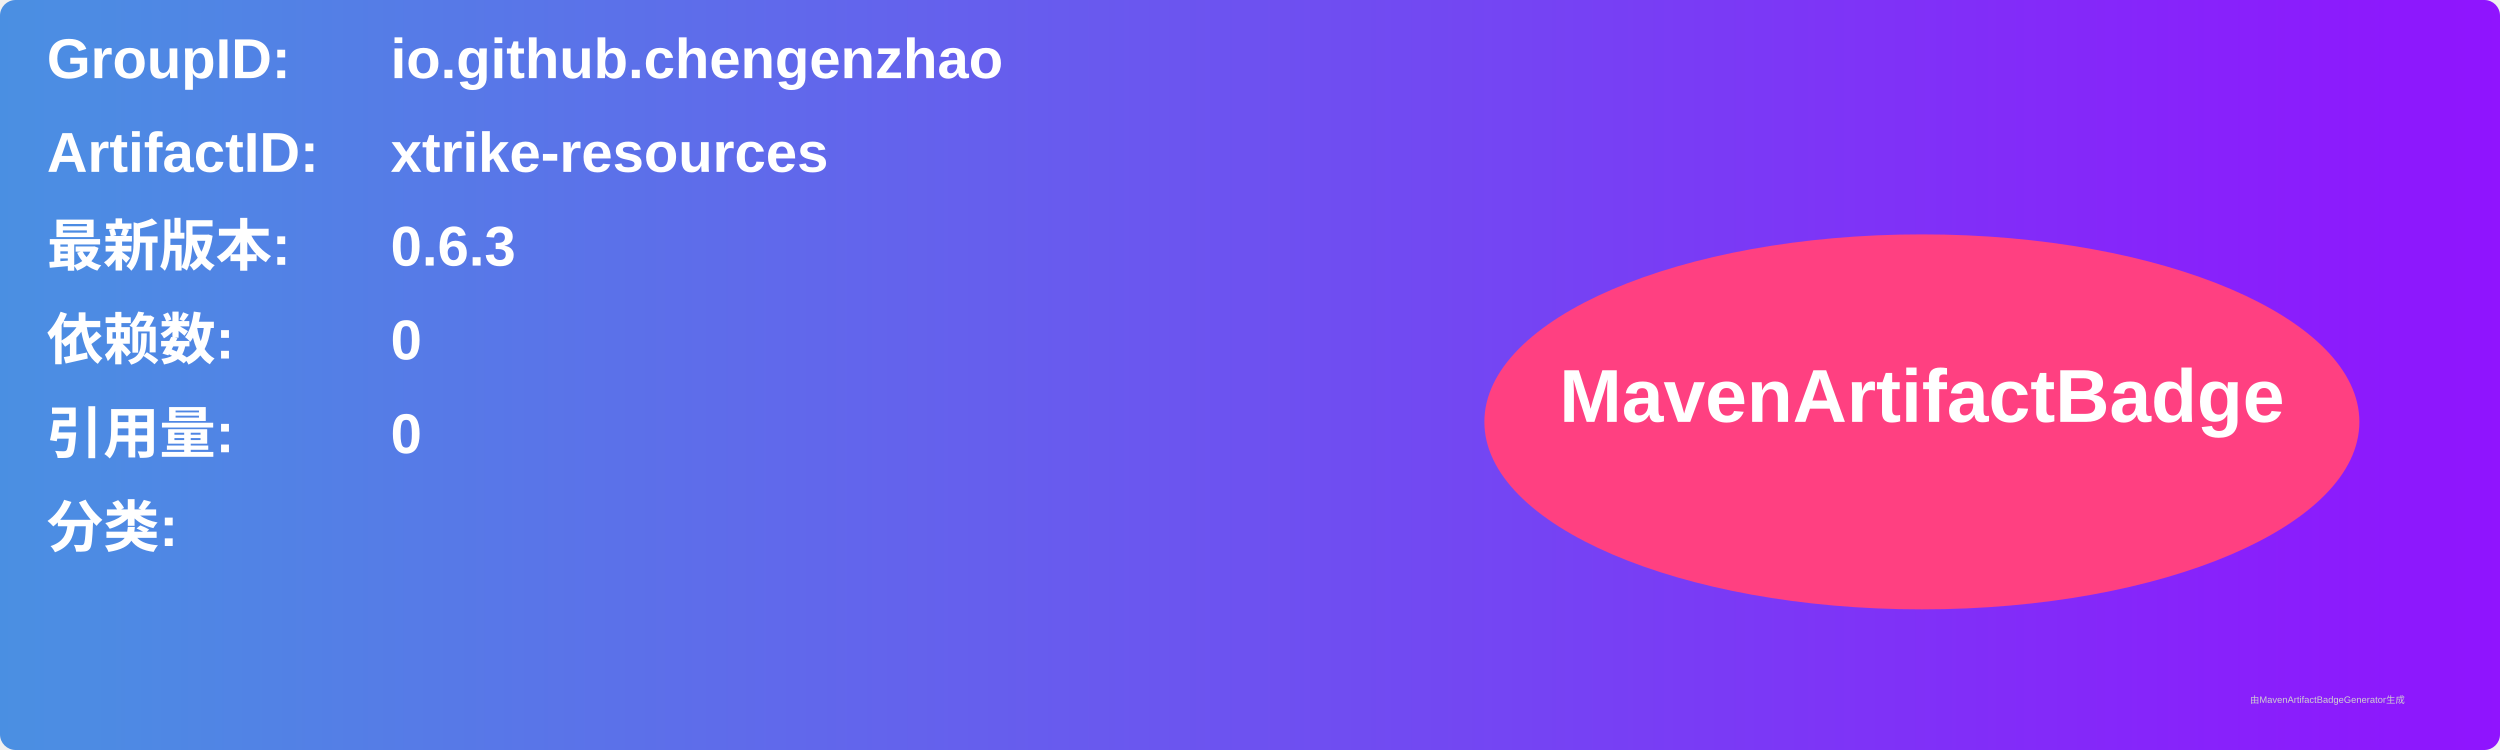
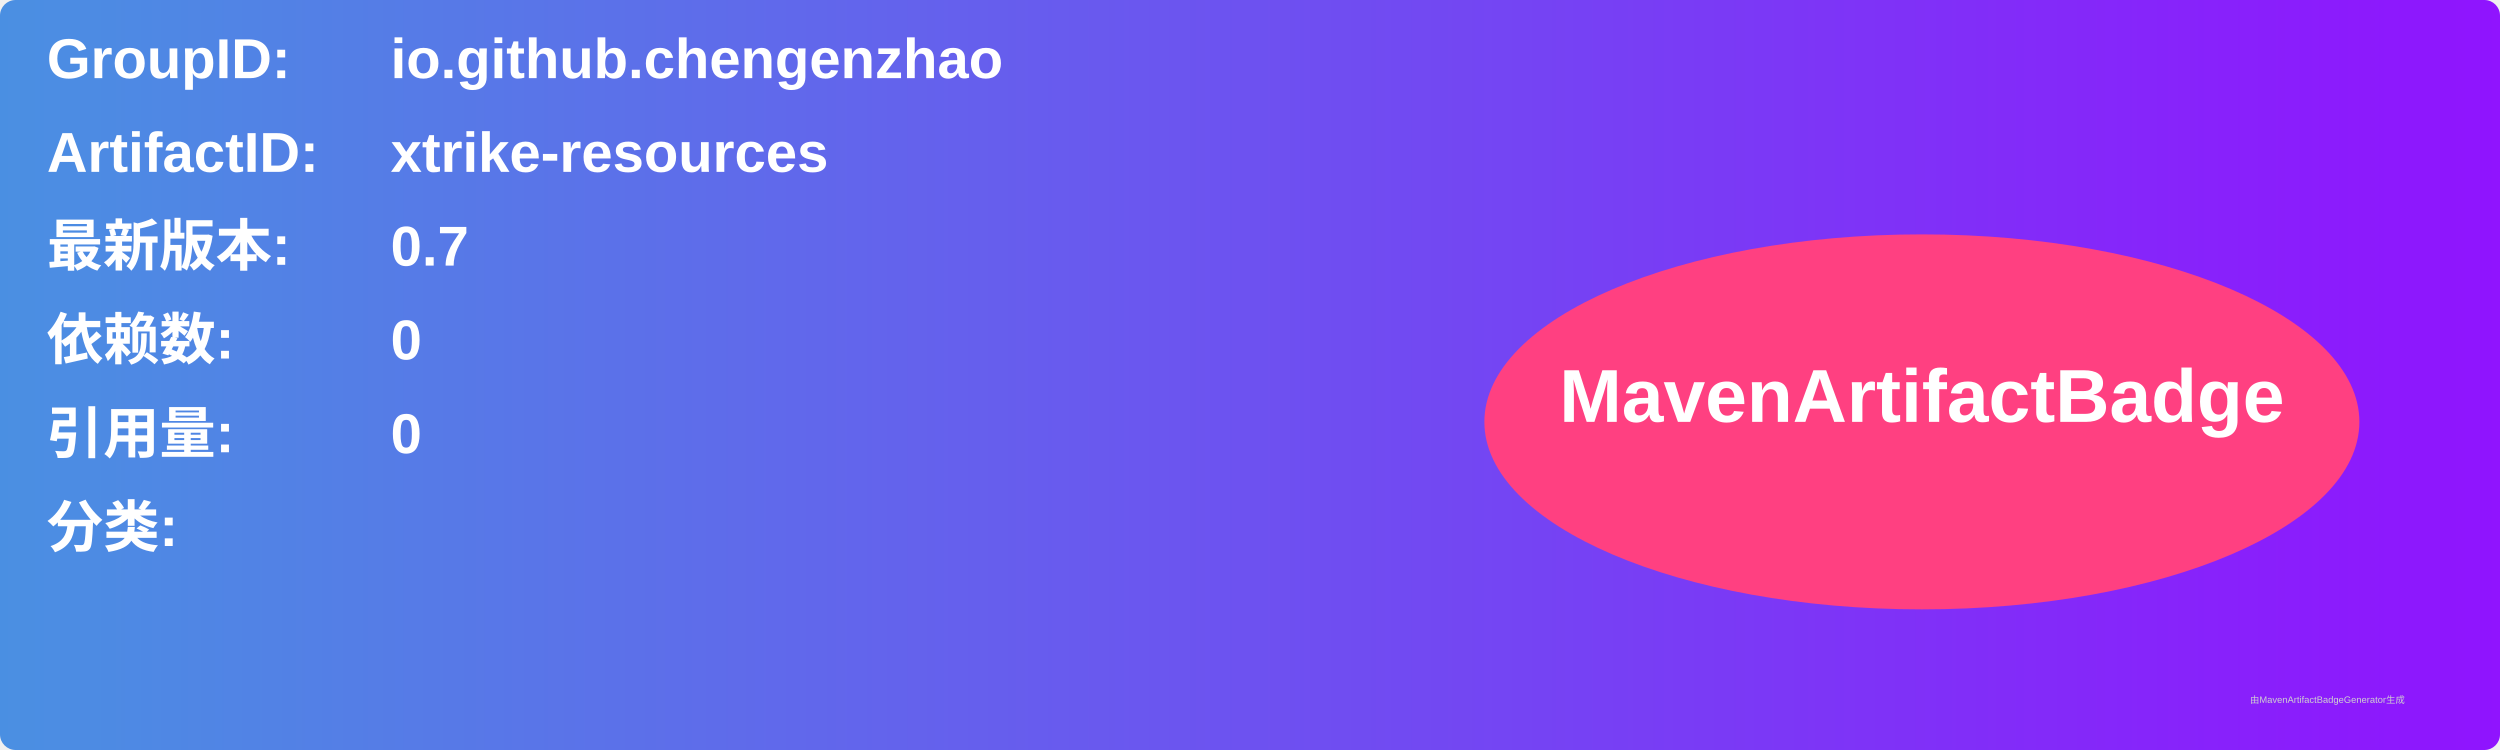
<svg xmlns="http://www.w3.org/2000/svg" width="800" height="240" viewBox="0 0 800 240">
  <linearGradient id="grad" x1="0%" y1="0%" x2="100%" y2="0%">
    <stop offset="0%" stop-color="#4a90e2" />
    <stop offset="100%" stop-color="#9013fe" />
  </linearGradient>
  <rect width="100%" height="100%" rx="5" ry="5" fill="url(#grad)" />
  <g transform="translate(15, 15)">
    <text x="0" y="10" font-family="Arial" font-size="18" fill="white" font-weight="bold" width="260">GroupID:</text>
    <text x="110" y="10" font-family="Arial" font-size="18" fill="white" font-weight="bold" width="460">io.github.chengenzhao</text>
    <text x="0" y="40" font-family="Arial" font-size="18" fill="white" font-weight="bold" width="260">ArtifactID:</text>
    <text x="110" y="40" font-family="Arial" font-size="18" fill="white" font-weight="bold" width="460">xtrike-resources</text>
    <text x="0" y="70" font-family="Arial" font-size="18" fill="white" font-weight="bold">最新版本:</text>
    <text x="110" y="70" font-family="Arial" font-size="18" fill="white" font-weight="bold">
-       <tspan font-weight="bold">0.6.3</tspan>
+       <tspan font-weight="bold">0.7</tspan>
    </text>
    <text x="0" y="100" font-family="Arial" font-size="18" fill="white" font-weight="bold">依赖数: </text>
    <text x="110" y="100" font-family="Arial" font-size="18" fill="white">
      <tspan font-weight="bold">0</tspan>
    </text>
    <text x="0" y="130" font-family="Arial" font-size="18" fill="white" font-weight="bold">引用量: </text>
    <text x="110" y="130" font-family="Arial" font-size="18" fill="white">
      <tspan font-weight="bold">0</tspan>
    </text>
    <text x="0" y="160" font-family="Arial" font-size="18" fill="white" font-weight="bold">分类:</text>
    <text x="10" y="190" font-family="Arial" font-size="10" fill="white">
      <tspan font-weight="bold" />
    </text>
    <ellipse cx="600" cy="120" rx="140" ry="60" fill="#ff4081" />
    <text x="600" y="120" text-anchor="middle" font-family="Arial" font-size="24" fill="white" font-weight="bold">MavenArtifactBadge</text>
  </g>
  <text x="720" y="225" font-family="Arial" font-size="3" fill="#d0d0d0">由MavenArtifactBadgeGenerator生成</text>
</svg>
